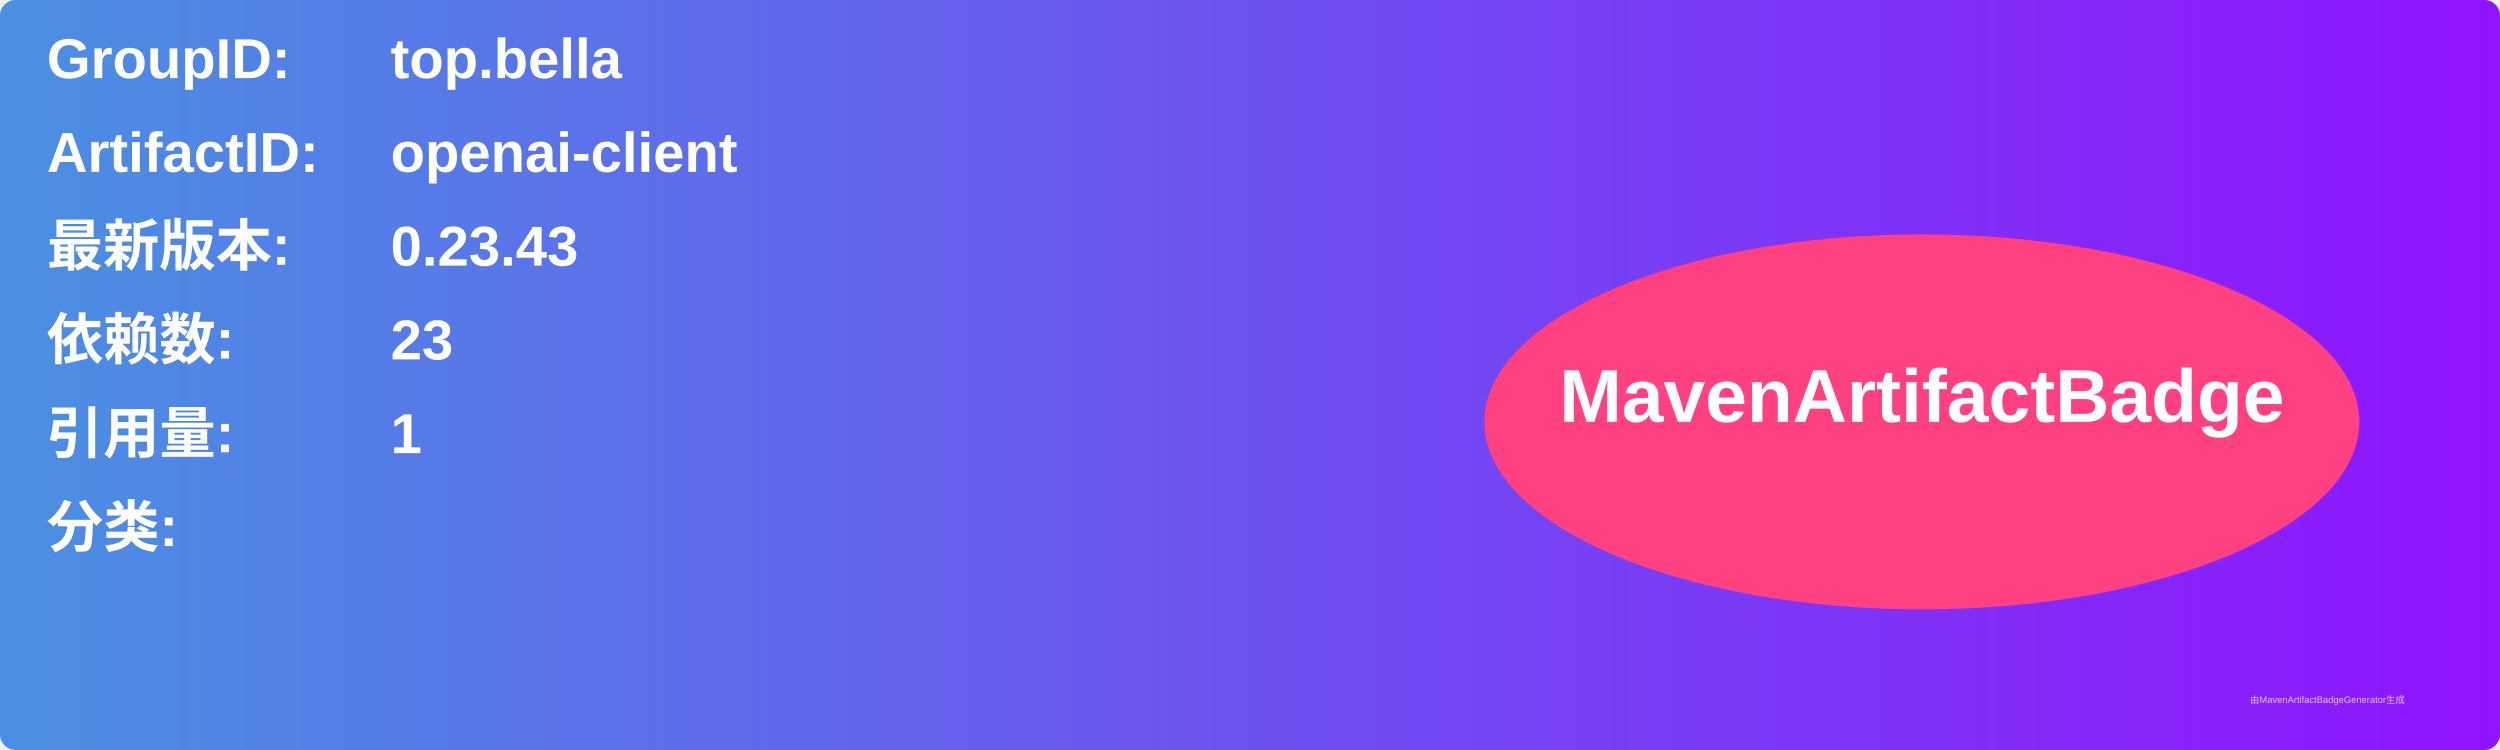
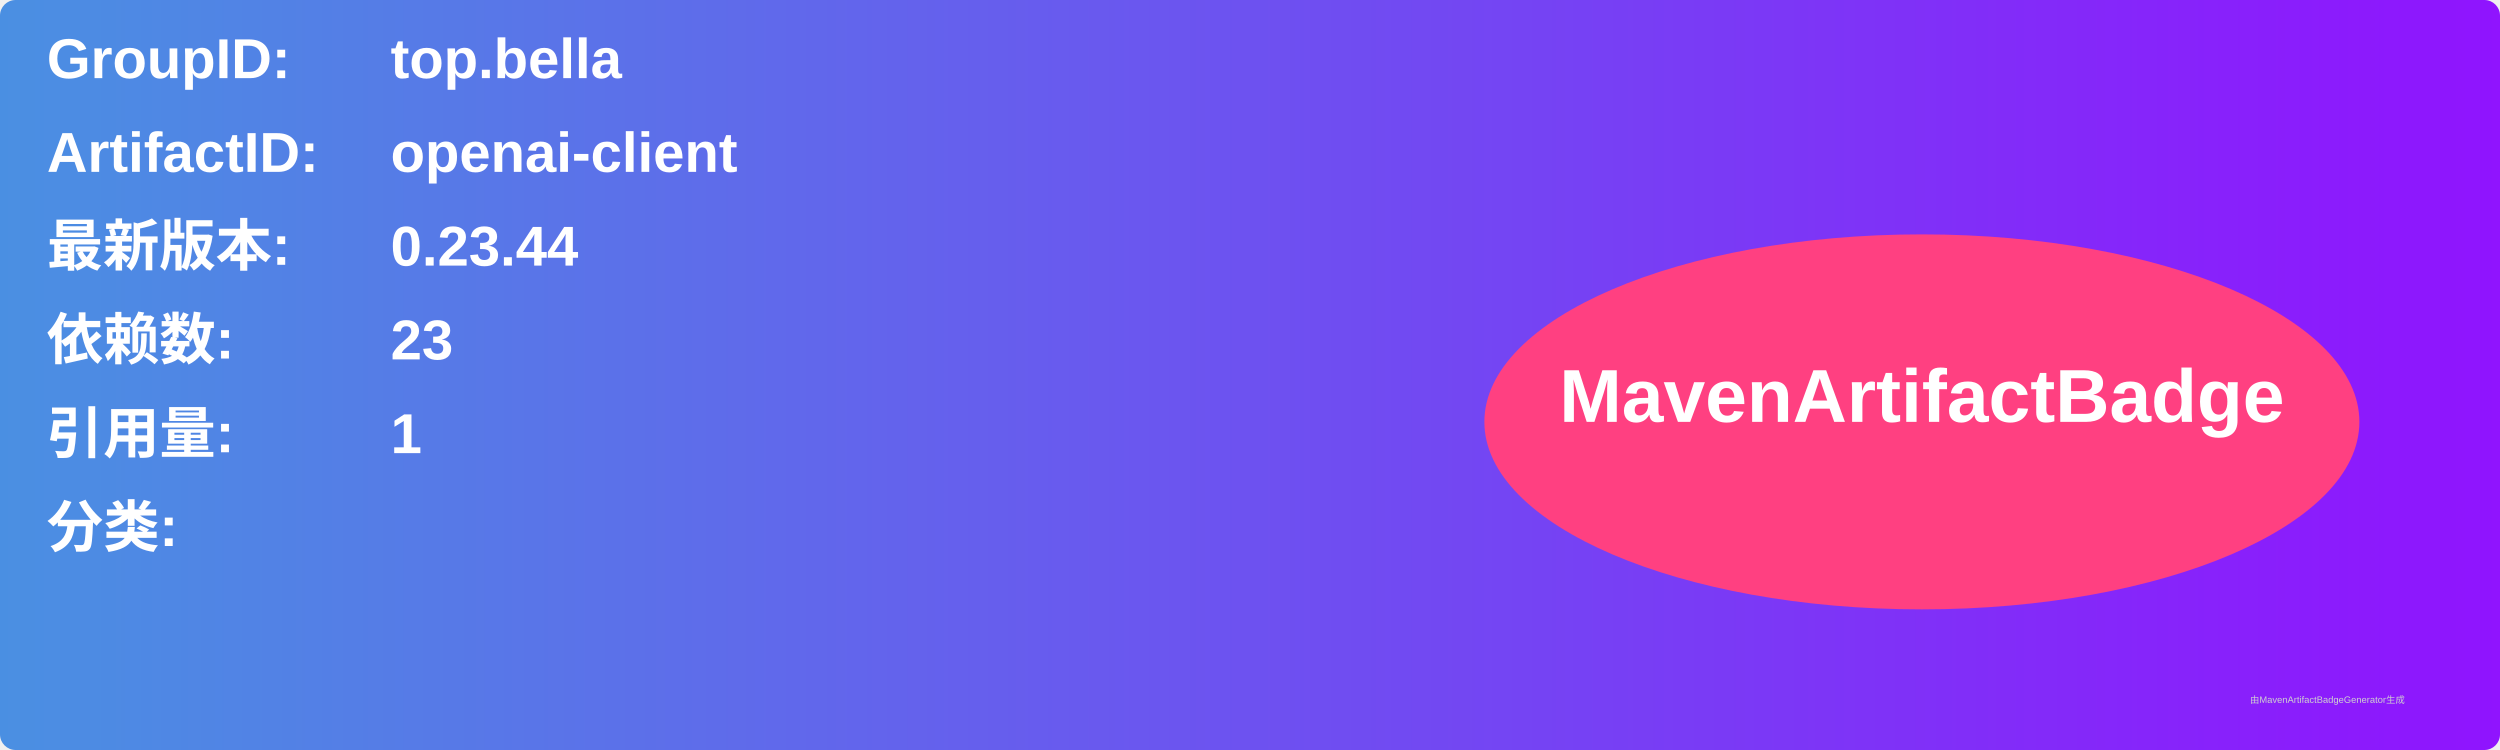
<svg xmlns="http://www.w3.org/2000/svg" width="800" height="240" viewBox="0 0 800 240">
  <linearGradient id="grad" x1="0%" y1="0%" x2="100%" y2="0%">
    <stop offset="0%" stop-color="#4a90e2" />
    <stop offset="100%" stop-color="#9013fe" />
  </linearGradient>
  <rect width="100%" height="100%" rx="5" ry="5" fill="url(#grad)" />
  <g transform="translate(15, 15)">
    <text x="0" y="10" font-family="Arial" font-size="18" fill="white" font-weight="bold" width="260">GroupID:</text>
    <text x="110" y="10" font-family="Arial" font-size="18" fill="white" font-weight="bold" width="460">top.bella</text>
    <text x="0" y="40" font-family="Arial" font-size="18" fill="white" font-weight="bold" width="260">ArtifactID:</text>
    <text x="110" y="40" font-family="Arial" font-size="18" fill="white" font-weight="bold" width="460">openai-client</text>
    <text x="0" y="70" font-family="Arial" font-size="18" fill="white" font-weight="bold">最新版本:</text>
    <text x="110" y="70" font-family="Arial" font-size="18" fill="white" font-weight="bold">
-       <tspan font-weight="bold">0.23.43</tspan>
+       <tspan font-weight="bold">0.23.44</tspan>
    </text>
    <text x="0" y="100" font-family="Arial" font-size="18" fill="white" font-weight="bold">依赖数: </text>
    <text x="110" y="100" font-family="Arial" font-size="18" fill="white">
      <tspan font-weight="bold">23</tspan>
    </text>
    <text x="0" y="130" font-family="Arial" font-size="18" fill="white" font-weight="bold">引用量: </text>
    <text x="110" y="130" font-family="Arial" font-size="18" fill="white">
      <tspan font-weight="bold">1</tspan>
    </text>
    <text x="0" y="160" font-family="Arial" font-size="18" fill="white" font-weight="bold">分类:</text>
    <text x="10" y="190" font-family="Arial" font-size="10" fill="white">
      <tspan font-weight="bold" />
    </text>
    <ellipse cx="600" cy="120" rx="140" ry="60" fill="#ff4081" />
    <text x="600" y="120" text-anchor="middle" font-family="Arial" font-size="24" fill="white" font-weight="bold">MavenArtifactBadge</text>
  </g>
  <text x="720" y="225" font-family="Arial" font-size="3" fill="#d0d0d0">由MavenArtifactBadgeGenerator生成</text>
</svg>
